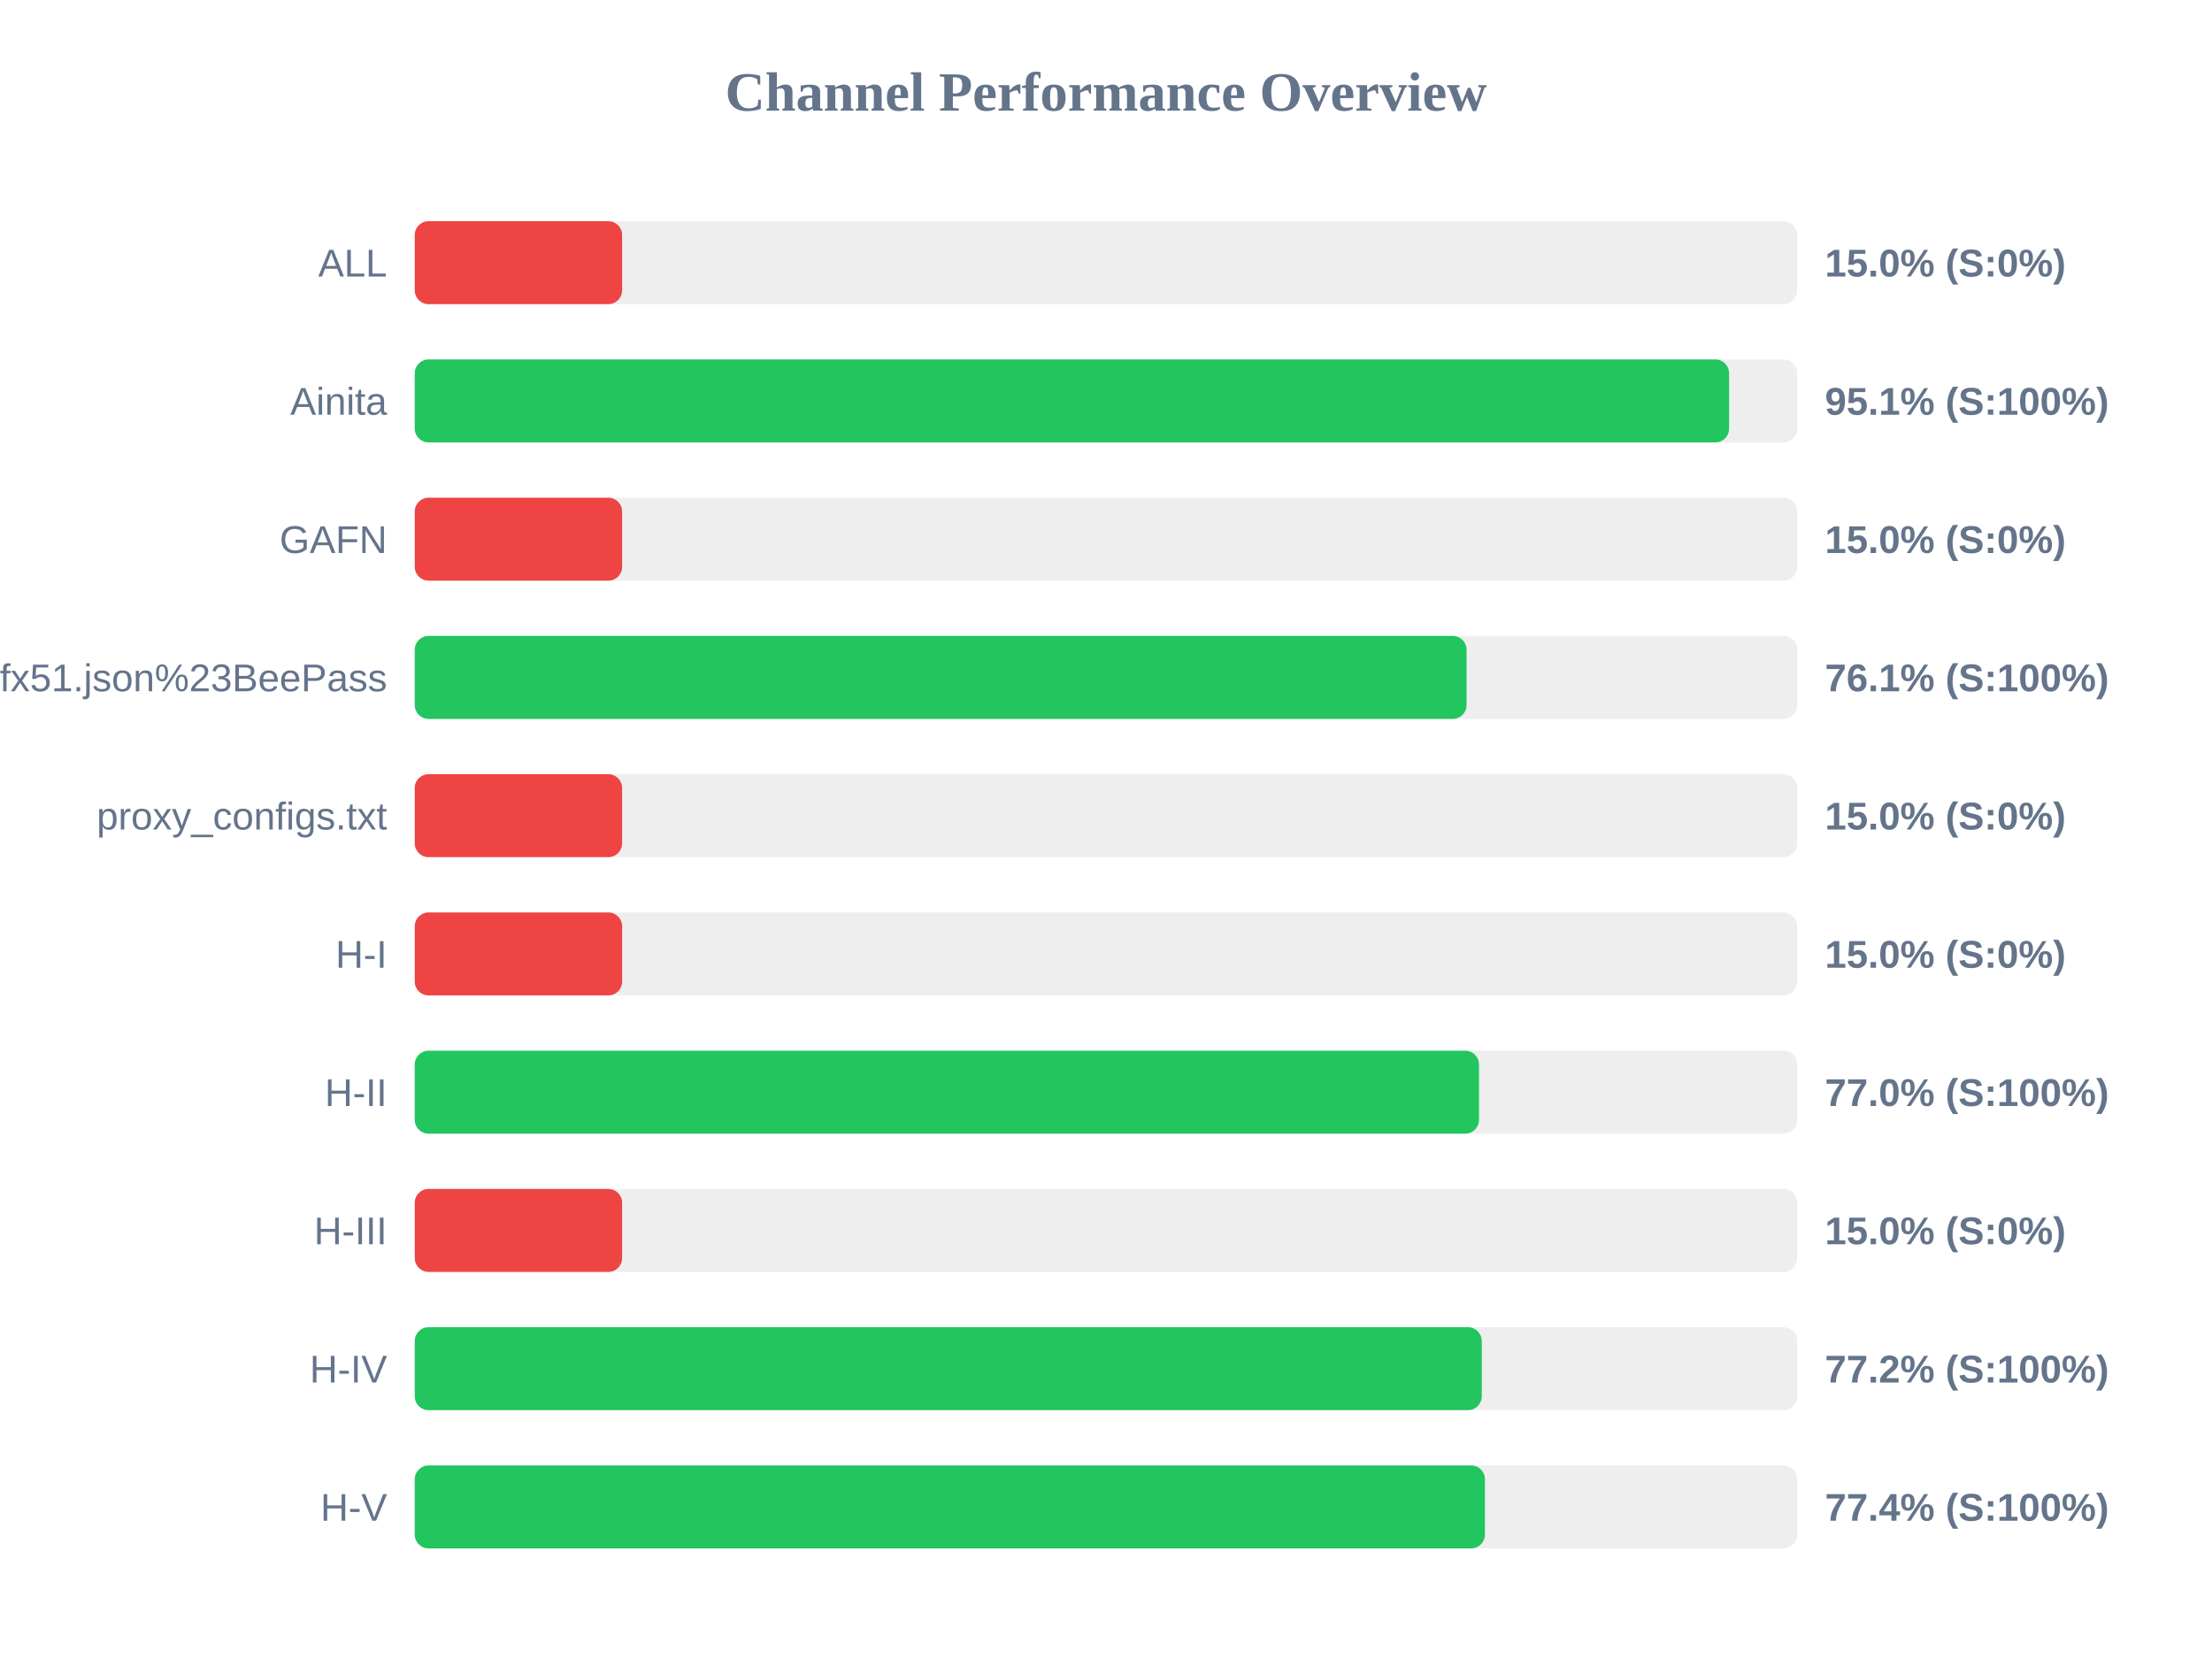
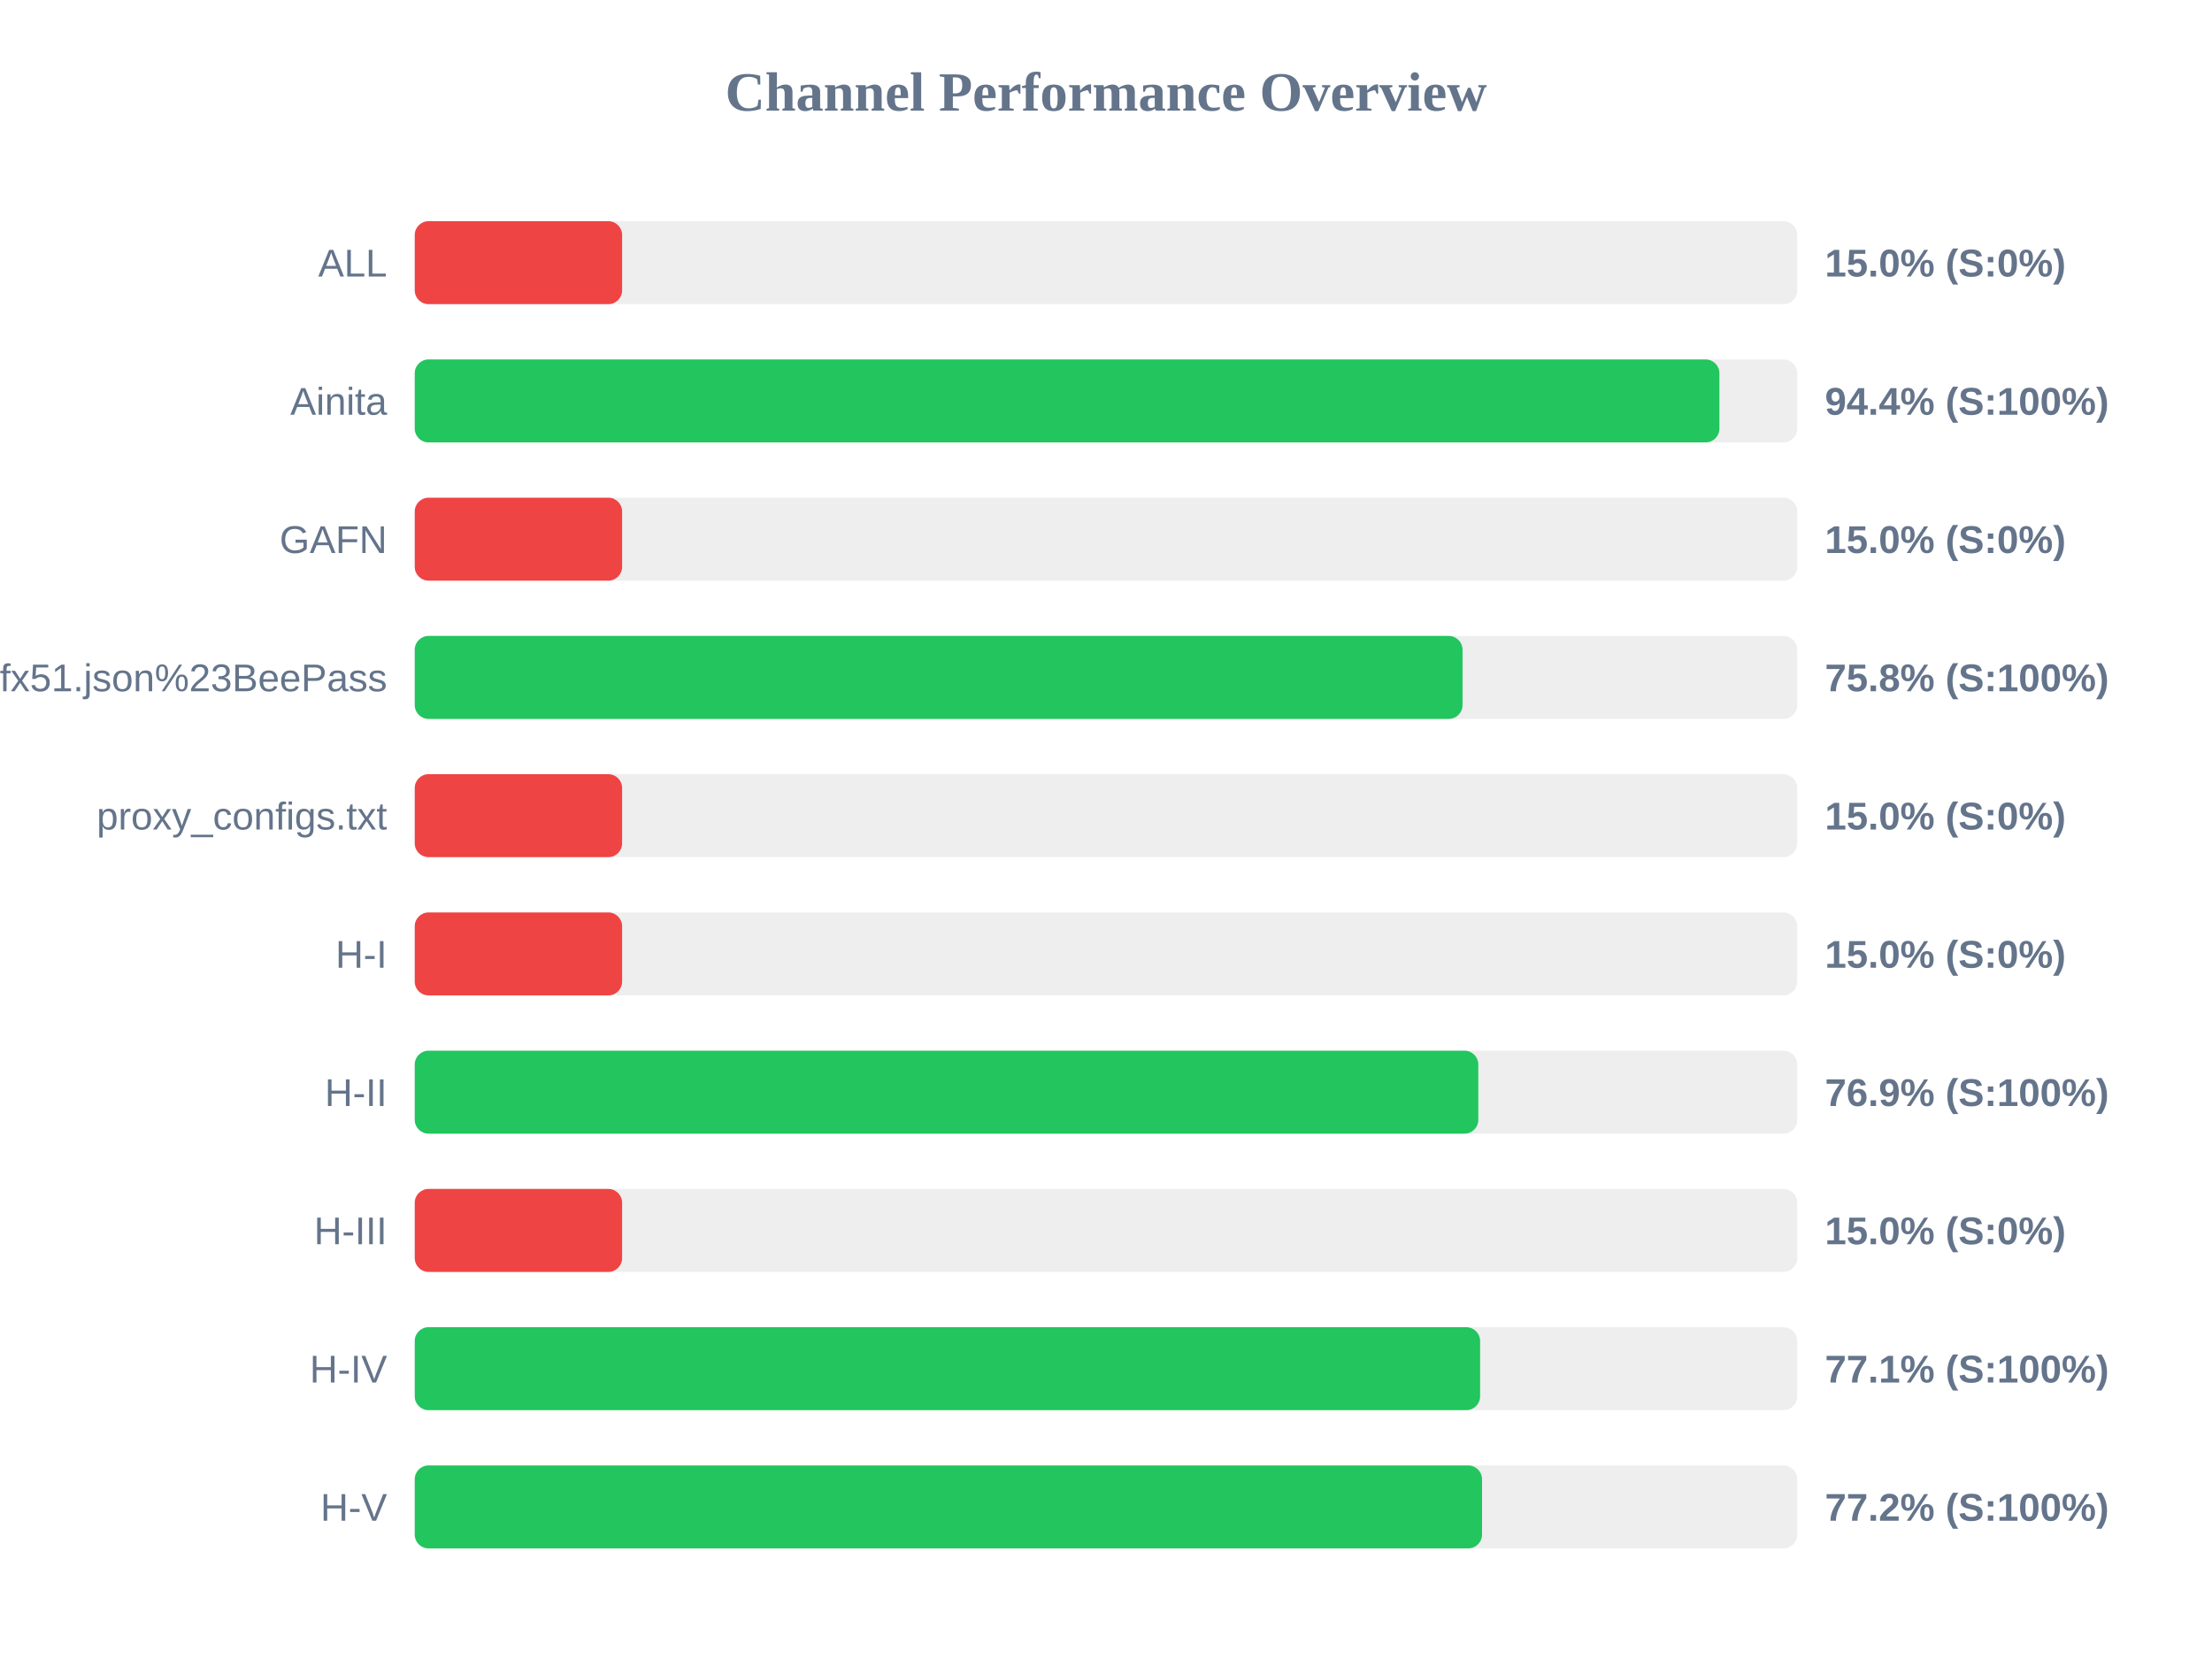
<svg xmlns="http://www.w3.org/2000/svg" width="800" height="600" version="1.1">
  <style>
        .row { font: 14px Arial; fill: #64748b; }
        .score { font: bold 14px Arial; fill: #64748b; }
    </style>
  <text x="400" y="40" text-anchor="middle" font-size="20px" font-weight="bold" fill="#64748b">Channel Performance Overview</text>
  <rect x="150" y="80" width="500" height="30" fill="#eee" rx="5" />
  <rect x="150" y="80" width="75.0" height="30" fill="#ef4444" rx="5" />
  <text x="140" y="100" text-anchor="end" class="row">ALL</text>
  <text x="660" y="100" text-anchor="start" class="score">15.0% (S:0%)</text>
  <rect x="150" y="130" width="500" height="30" fill="#eee" rx="5" />
-   <rect x="150" y="130" width="475.35" height="30" fill="#22c55e" rx="5" />
+   <rect x="150" y="130" width="471.85" height="30" fill="#22c55e" rx="5" />
  <text x="140" y="150" text-anchor="end" class="row">Ainita</text>
-   <text x="660" y="150" text-anchor="start" class="score">95.1% (S:100%)</text>
+   <text x="660" y="150" text-anchor="start" class="score">94.4% (S:100%)</text>
  <rect x="150" y="180" width="500" height="30" fill="#eee" rx="5" />
  <rect x="150" y="180" width="75.0" height="30" fill="#ef4444" rx="5" />
  <text x="140" y="200" text-anchor="end" class="row">GAFN</text>
  <text x="660" y="200" text-anchor="start" class="score">15.0% (S:0%)</text>
  <rect x="150" y="230" width="500" height="30" fill="#eee" rx="5" />
-   <rect x="150" y="230" width="380.4" height="30" fill="#22c55e" rx="5" />
+   <rect x="150" y="230" width="378.95" height="30" fill="#22c55e" rx="5" />
  <text x="140" y="250" text-anchor="end" class="row">sub?s=ssconf%3A%2F%2Fs3.amazonaws.com%2Fbeedynconprd%2Fzf38bv6oxi1nv3wfkpmxyfl8yj5fargza3foantoalu16vznl0ckxx7bgf1ufx51.json%23BeePass</text>
-   <text x="660" y="250" text-anchor="start" class="score">76.1% (S:100%)</text>
+   <text x="660" y="250" text-anchor="start" class="score">75.8% (S:100%)</text>
  <rect x="150" y="280" width="500" height="30" fill="#eee" rx="5" />
  <rect x="150" y="280" width="75.0" height="30" fill="#ef4444" rx="5" />
  <text x="140" y="300" text-anchor="end" class="row">proxy_configs.txt</text>
  <text x="660" y="300" text-anchor="start" class="score">15.0% (S:0%)</text>
  <rect x="150" y="330" width="500" height="30" fill="#eee" rx="5" />
  <rect x="150" y="330" width="75.0" height="30" fill="#ef4444" rx="5" />
  <text x="140" y="350" text-anchor="end" class="row">H-I</text>
  <text x="660" y="350" text-anchor="start" class="score">15.0% (S:0%)</text>
  <rect x="150" y="380" width="500" height="30" fill="#eee" rx="5" />
-   <rect x="150" y="380" width="384.9" height="30" fill="#22c55e" rx="5" />
+   <rect x="150" y="380" width="384.65" height="30" fill="#22c55e" rx="5" />
  <text x="140" y="400" text-anchor="end" class="row">H-II</text>
-   <text x="660" y="400" text-anchor="start" class="score">77.0% (S:100%)</text>
+   <text x="660" y="400" text-anchor="start" class="score">76.9% (S:100%)</text>
  <rect x="150" y="430" width="500" height="30" fill="#eee" rx="5" />
  <rect x="150" y="430" width="75.0" height="30" fill="#ef4444" rx="5" />
  <text x="140" y="450" text-anchor="end" class="row">H-III</text>
  <text x="660" y="450" text-anchor="start" class="score">15.0% (S:0%)</text>
  <rect x="150" y="480" width="500" height="30" fill="#eee" rx="5" />
-   <rect x="150" y="480" width="385.9" height="30" fill="#22c55e" rx="5" />
+   <rect x="150" y="480" width="385.3" height="30" fill="#22c55e" rx="5" />
  <text x="140" y="500" text-anchor="end" class="row">H-IV</text>
-   <text x="660" y="500" text-anchor="start" class="score">77.2% (S:100%)</text>
+   <text x="660" y="500" text-anchor="start" class="score">77.1% (S:100%)</text>
  <rect x="150" y="530" width="500" height="30" fill="#eee" rx="5" />
-   <rect x="150" y="530" width="387.05" height="30" fill="#22c55e" rx="5" />
+   <rect x="150" y="530" width="386.0" height="30" fill="#22c55e" rx="5" />
  <text x="140" y="550" text-anchor="end" class="row">H-V</text>
-   <text x="660" y="550" text-anchor="start" class="score">77.4% (S:100%)</text>
+   <text x="660" y="550" text-anchor="start" class="score">77.2% (S:100%)</text>
</svg>
